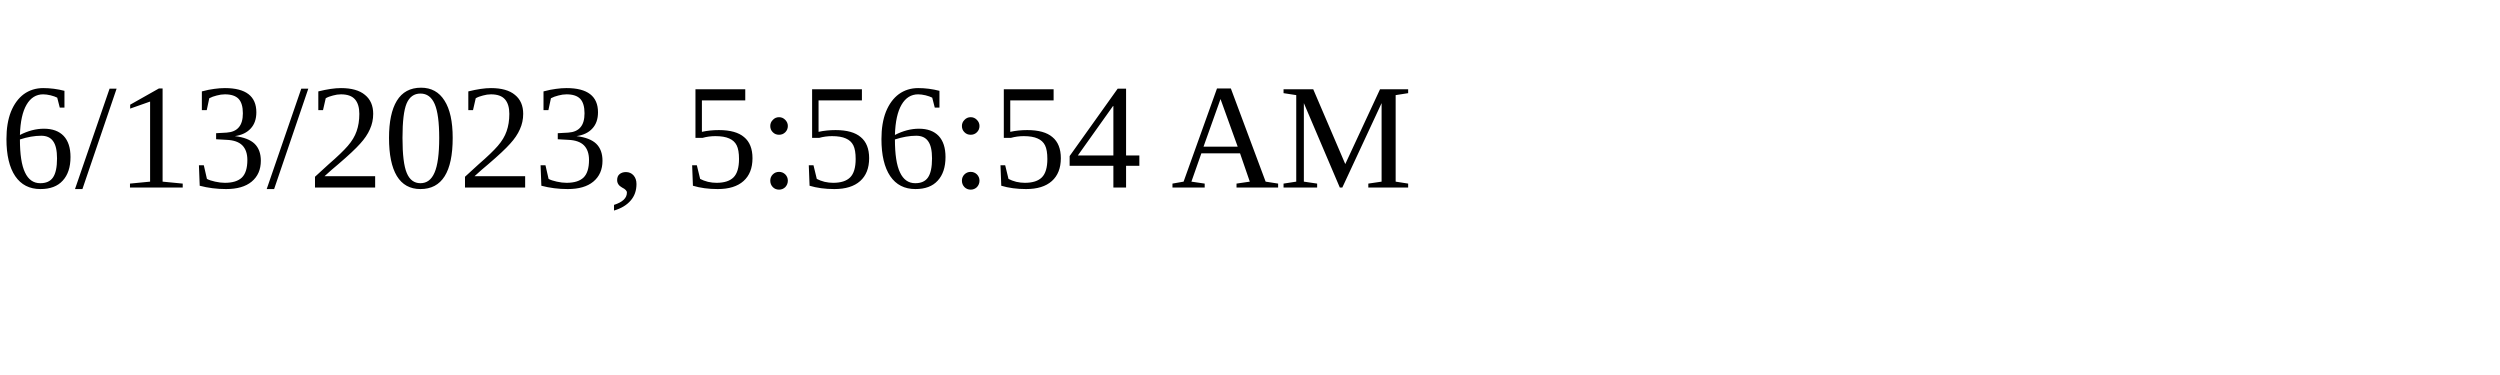
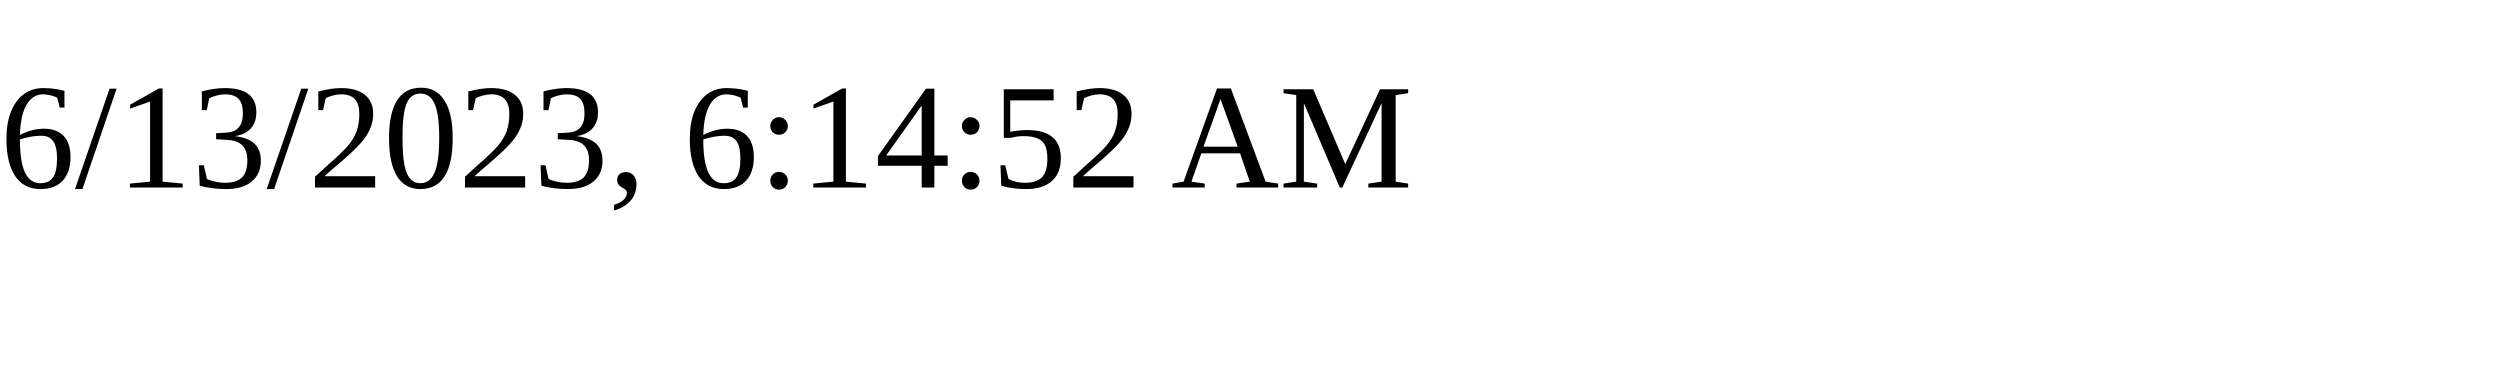
<svg xmlns="http://www.w3.org/2000/svg" height="30" width="200">
-   <text x="0" y="15">6/13/2023, 5:56:54 AM</text>
+   <text x="0" y="15">6/13/2023, 6:14:52 AM</text>
</svg>
